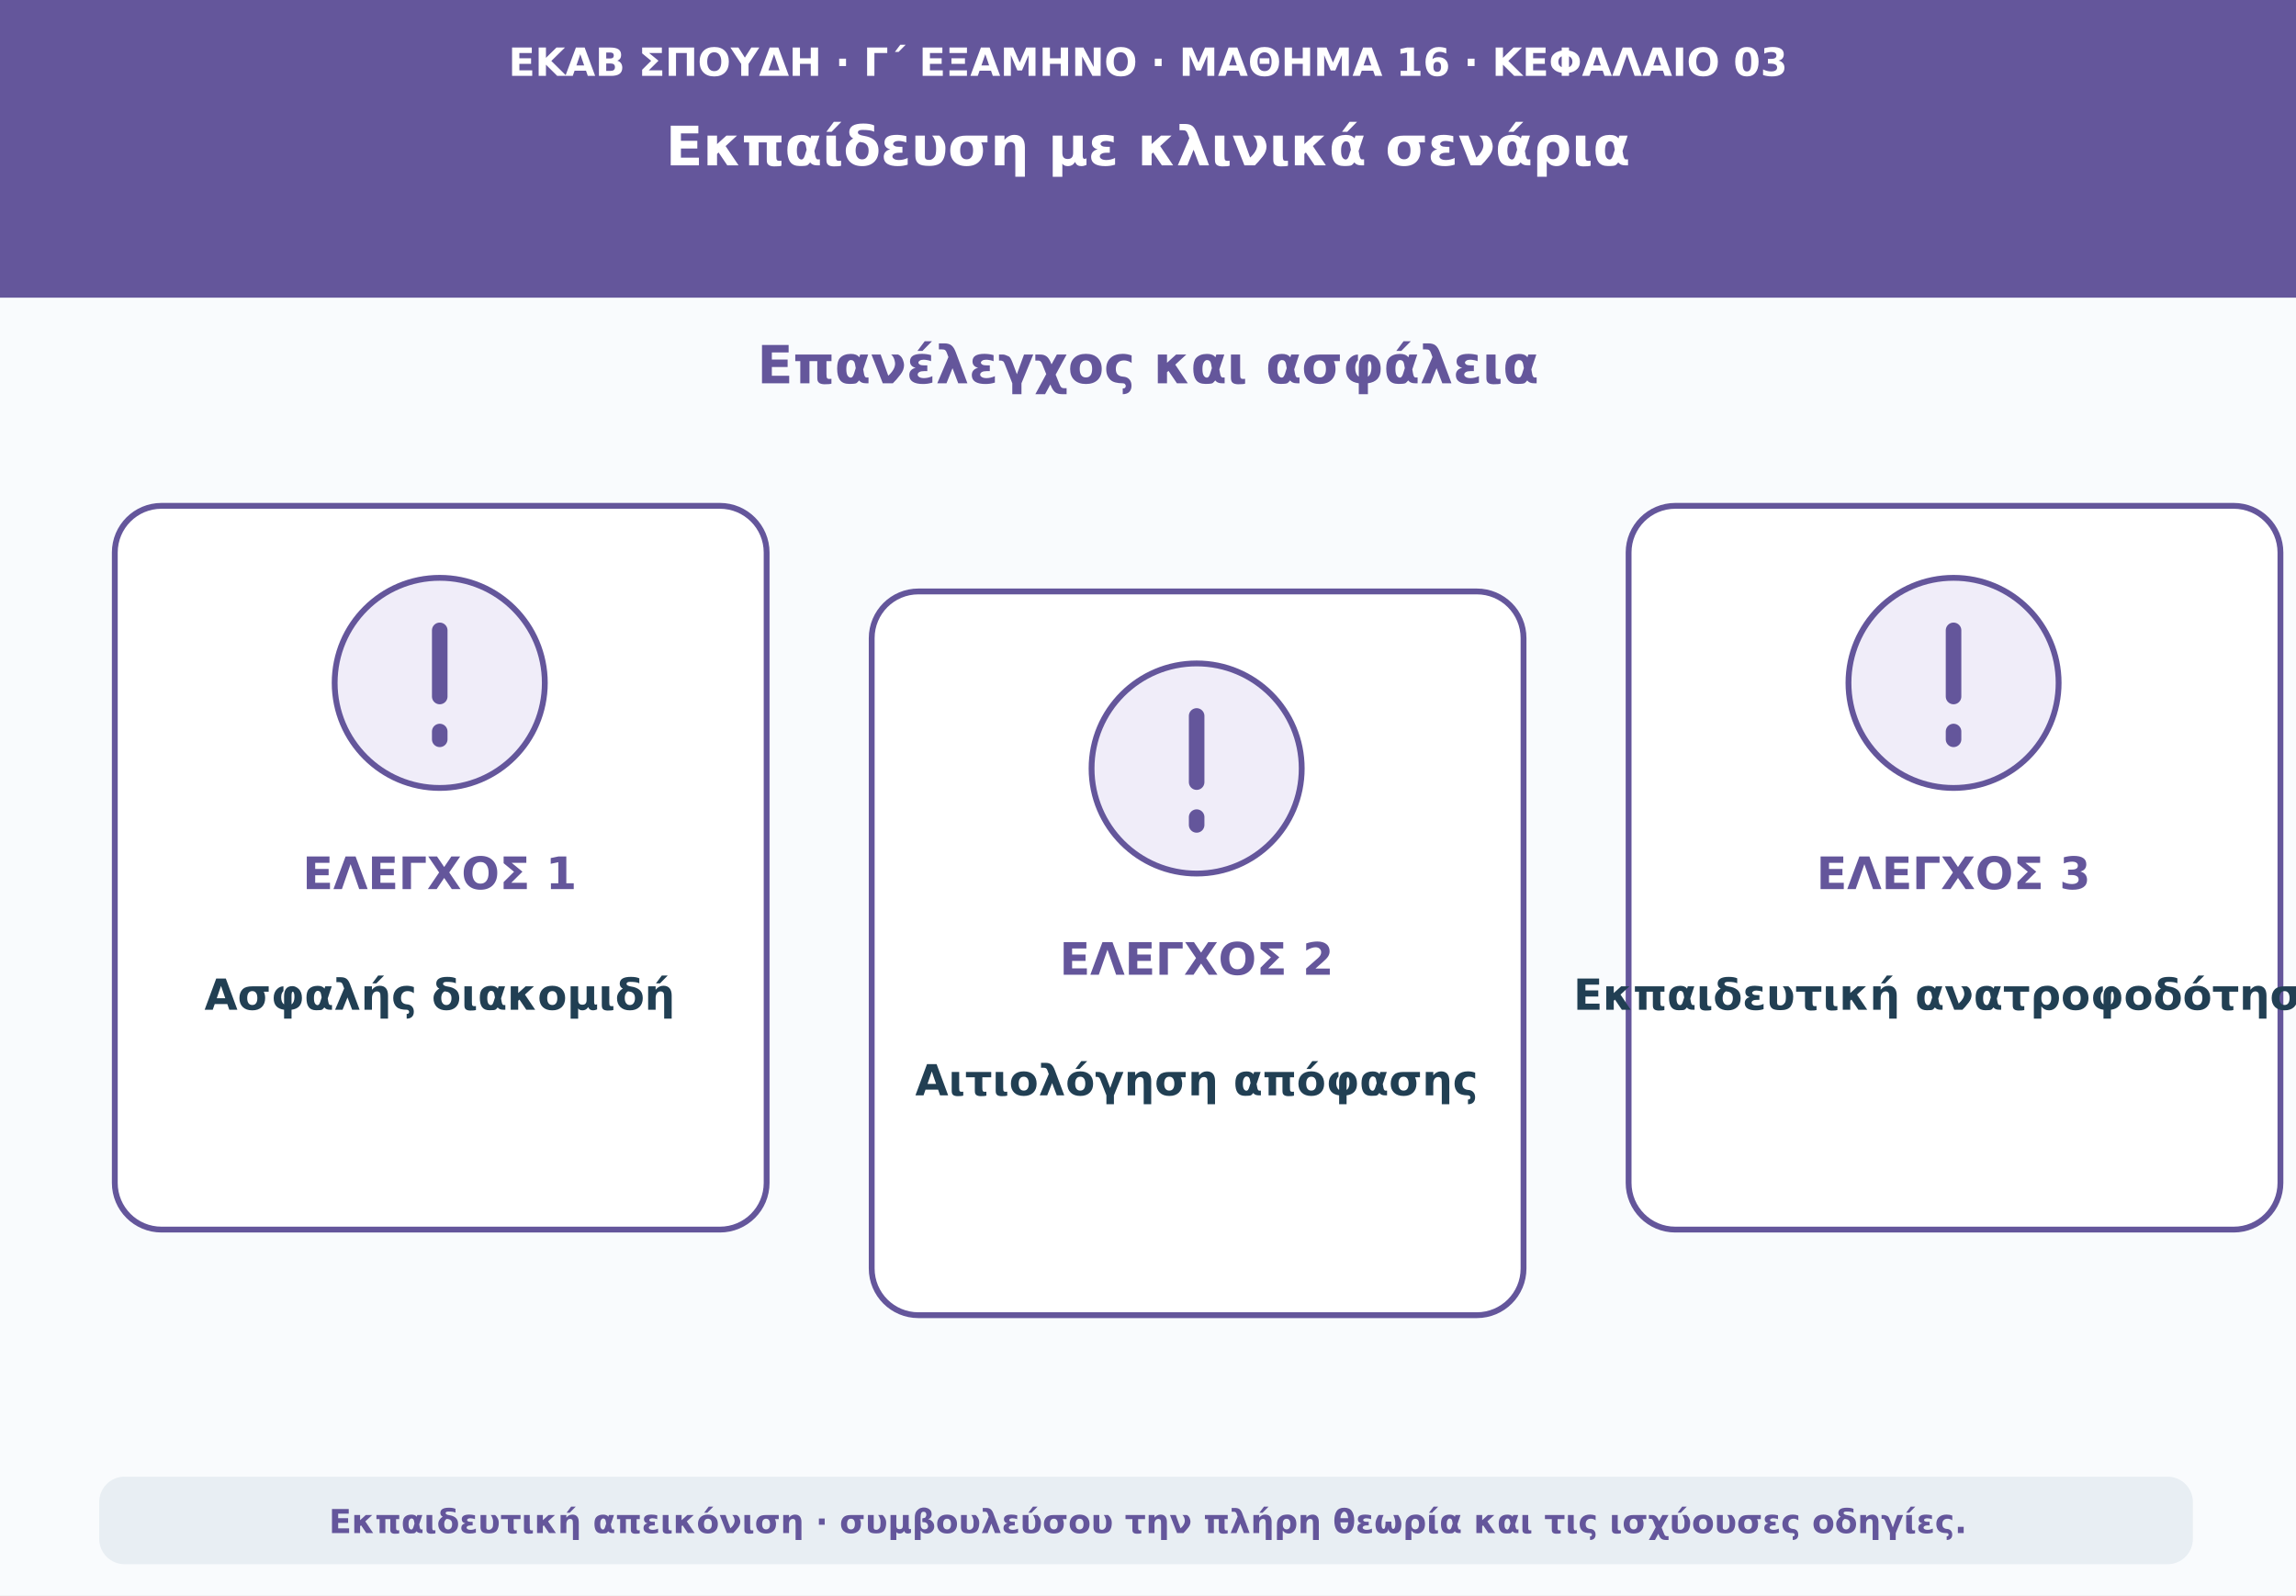
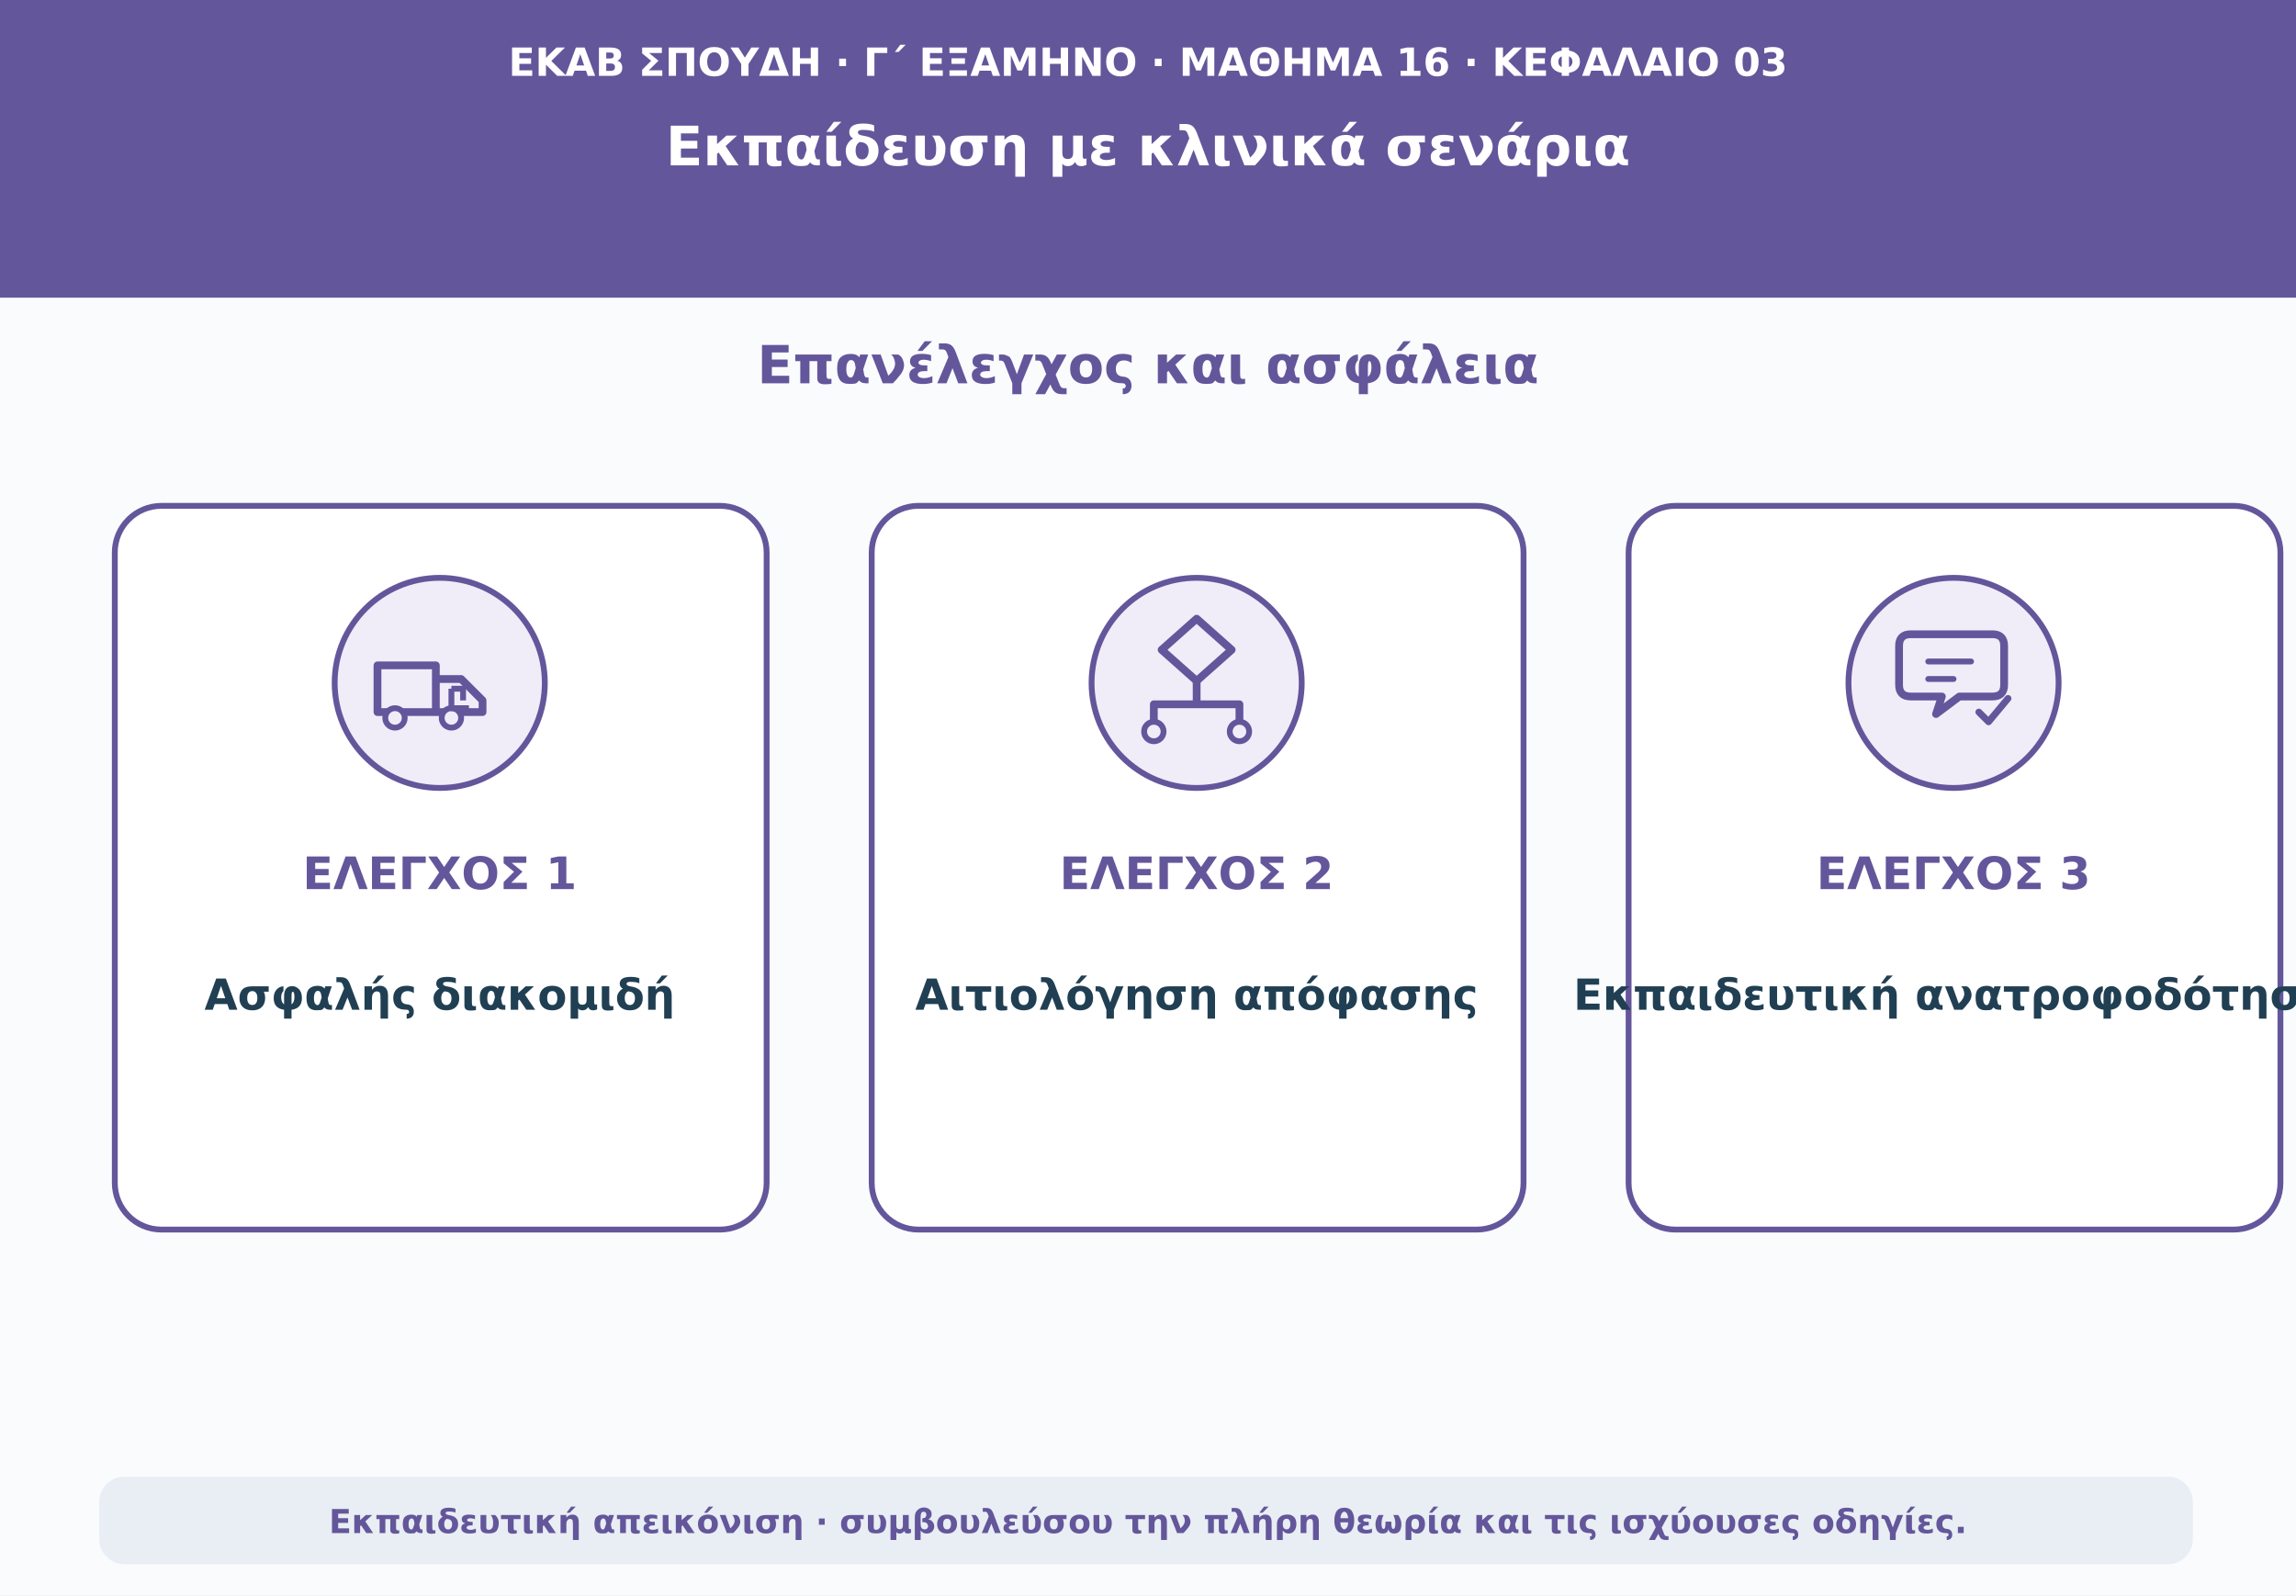
<svg xmlns="http://www.w3.org/2000/svg" viewBox="0 0 1180 820" role="img" aria-labelledby="t d">
  <rect width="1180" height="820" fill="#f9fbfd" />
  <path d="M0 0H1180V153H0Z" fill="#64569b" />
  <text x="590" y="39" text-anchor="middle" font-family="DejaVu Sans,Arial,sans-serif" font-size="20" font-weight="690" fill="#ffffff">ΕΚΑΒ ΣΠΟΥΔΗ · Γ΄ ΕΞΑΜΗΝΟ · ΜΑΘΗΜΑ 16 · ΚΕΦΑΛΑΙΟ 03</text>
  <text x="590" y="85" text-anchor="middle" font-family="DejaVu Sans,Arial,sans-serif" font-size="28" font-weight="760" fill="#ffffff">Εκπαίδευση με κλινικά σενάρια</text>
  <text x="590" y="197" text-anchor="middle" font-family="DejaVu Sans,Arial,sans-serif" font-size="27" font-weight="740" fill="#64569b">Επανέλεγχος και ασφάλεια</text>
  <rect x="59" y="260" width="335" height="372" rx="24" fill="#ffffff" stroke="#64569b" stroke-width="3" />
  <circle cx="226" cy="351" r="54" fill="#f0edf9" stroke="#64569b" stroke-width="3" />
-   <path d="M226 324v34m0 18v4" stroke="#64569b" stroke-width="8" stroke-linecap="round" />
+   <path d="M194 342h30v24h-30zM224 349h13l11 11v6h-24z" fill="none" stroke="#64569b" stroke-width="4" stroke-linejoin="round" />
+   <circle cx="203" cy="369" r="5" fill="#f0edf9" stroke="#64569b" stroke-width="3" />
+   <circle cx="232" cy="369" r="5" fill="#f0edf9" stroke="#64569b" stroke-width="3" />
+   <path d="M232 354v10h9m-9-10h6v6" fill="none" stroke="#64569b" stroke-width="3" stroke-linejoin="round" />
  <text x="226" y="457" text-anchor="middle" font-family="DejaVu Sans,Arial,sans-serif" font-size="23" font-weight="760" fill="#64569b">ΕΛΕΓΧΟΣ 1</text>
  <text x="226" y="519" text-anchor="middle" font-family="DejaVu Sans,Arial,sans-serif" font-size="22" font-weight="650" fill="#213f53">Ασφαλής διακομιδή</text>
-   <rect x="448" y="304" width="335" height="372" rx="24" fill="#ffffff" stroke="#64569b" stroke-width="3" />
-   <circle cx="615" cy="395" r="54" fill="#f0edf9" stroke="#64569b" stroke-width="3" />
-   <path d="M615 368v34m0 18v4" stroke="#64569b" stroke-width="8" stroke-linecap="round" />
-   <text x="615" y="501" text-anchor="middle" font-family="DejaVu Sans,Arial,sans-serif" font-size="23" font-weight="760" fill="#64569b">ΕΛΕΓΧΟΣ 2</text>
-   <text x="615" y="563" text-anchor="middle" font-family="DejaVu Sans,Arial,sans-serif" font-size="22" font-weight="650" fill="#213f53">Αιτιολόγηση απόφασης</text>
+   <rect x="448" y="260" width="335" height="372" rx="24" fill="#ffffff" stroke="#64569b" stroke-width="3" />
+   <circle cx="615" cy="351" r="54" fill="#f0edf9" stroke="#64569b" stroke-width="3" />
+   <polygon points="615,318 633,334 615,350 597,334" fill="none" stroke="#64569b" stroke-width="4" stroke-linejoin="round" />
+   <path d="M615 350v12m-22 0h44m-44 0v9m44-9v9" fill="none" stroke="#64569b" stroke-width="4" stroke-linecap="round" />
+   <circle cx="593" cy="376" r="5" fill="#f0edf9" stroke="#64569b" stroke-width="3" />
+   <circle cx="637" cy="376" r="5" fill="#f0edf9" stroke="#64569b" stroke-width="3" />
+   <text x="615" y="457" text-anchor="middle" font-family="DejaVu Sans,Arial,sans-serif" font-size="23" font-weight="760" fill="#64569b">ΕΛΕΓΧΟΣ 2</text>
+   <text x="615" y="519" text-anchor="middle" font-family="DejaVu Sans,Arial,sans-serif" font-size="22" font-weight="650" fill="#213f53">Αιτιολόγηση απόφασης</text>
  <rect x="837" y="260" width="335" height="372" rx="24" fill="#ffffff" stroke="#64569b" stroke-width="3" />
  <circle cx="1004" cy="351" r="54" fill="#f0edf9" stroke="#64569b" stroke-width="3" />
-   <path d="M1004 324v34m0 18v4" stroke="#64569b" stroke-width="8" stroke-linecap="round" />
+   <path d="M982 326h42q6 0 6 6v20q0 6-6 6h-17l-12 9 3-9h-16q-6 0-6-6v-20q0-6 6-6Z" fill="none" stroke="#64569b" stroke-width="4" stroke-linejoin="round" />
+   <path d="M991 340h22m-22 9h13" stroke="#64569b" stroke-width="3" stroke-linecap="round" />
+   <path d="m1017 366 5 5 10-12" fill="none" stroke="#64569b" stroke-width="3.5" stroke-linecap="round" stroke-linejoin="round" />
  <text x="1004" y="457" text-anchor="middle" font-family="DejaVu Sans,Arial,sans-serif" font-size="23" font-weight="760" fill="#64569b">ΕΛΕΓΧΟΣ 3</text>
  <text x="1004" y="519" text-anchor="middle" font-family="DejaVu Sans,Arial,sans-serif" font-size="22" font-weight="650" fill="#213f53">Εκπαιδευτική ανατροφοδότηση</text>
  <rect x="51" y="759" width="1076" height="45" rx="13" fill="#e8eef3" />
  <text x="590" y="788" text-anchor="middle" font-family="DejaVu Sans,Arial,sans-serif" font-size="17" font-weight="610" fill="#64569b">Εκπαιδευτική απεικόνιση · συμβουλεύσου την πλήρη θεωρία και τις ισχύουσες οδηγίες.</text>
</svg>
